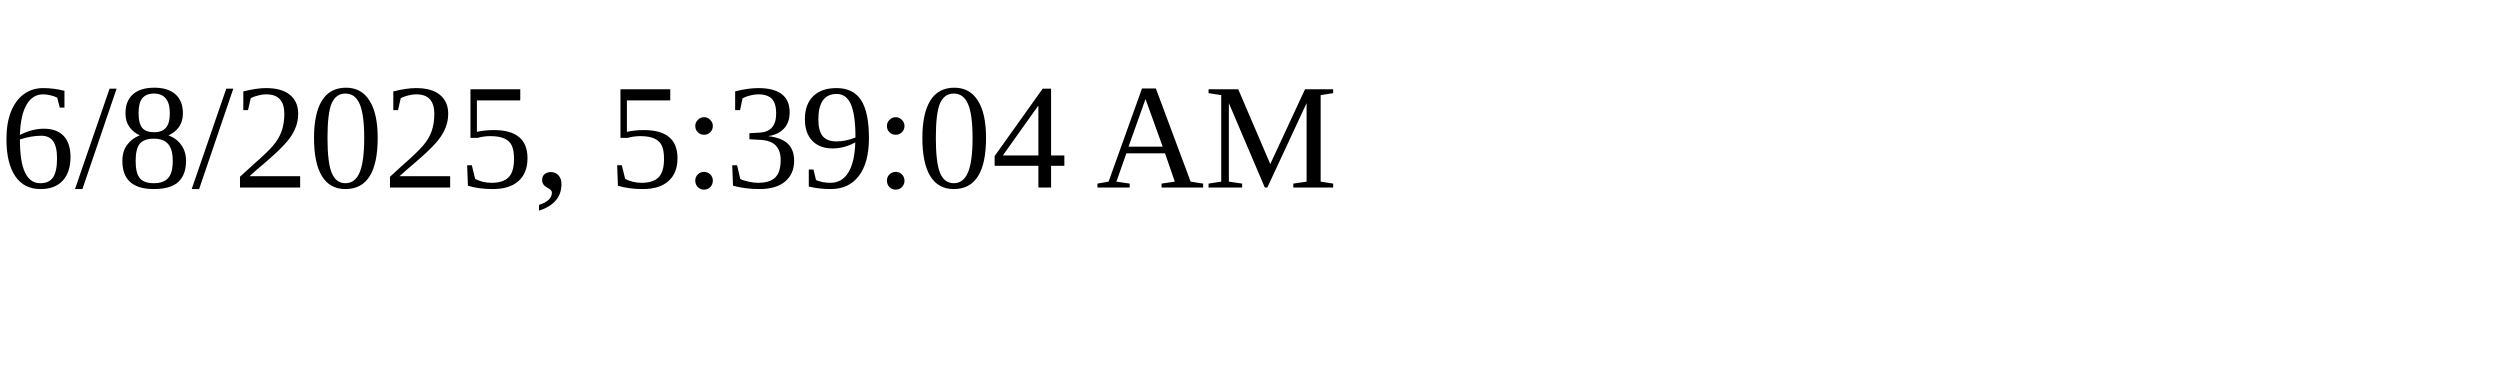
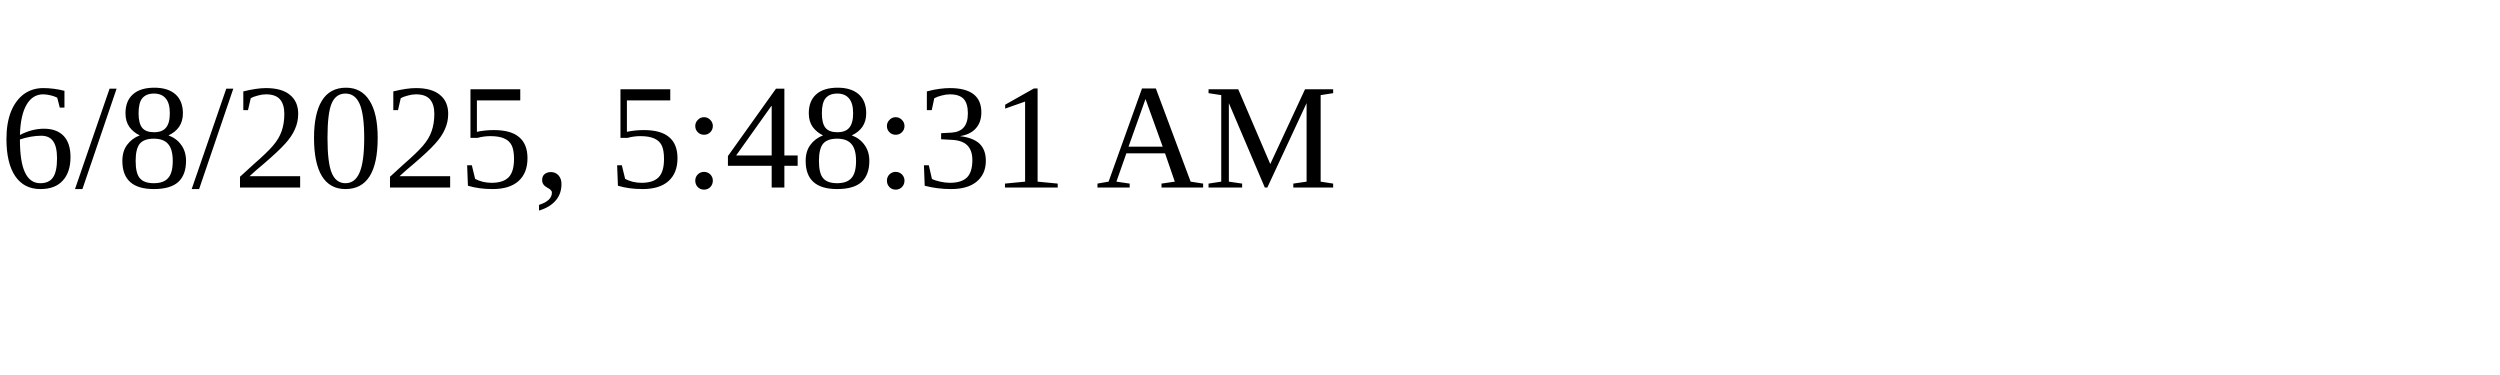
<svg xmlns="http://www.w3.org/2000/svg" height="30" width="200">
-   <text x="0" y="15">6/8/2025, 5:39:04 AM</text>
+   <text x="0" y="15">6/8/2025, 5:48:31 AM</text>
</svg>
